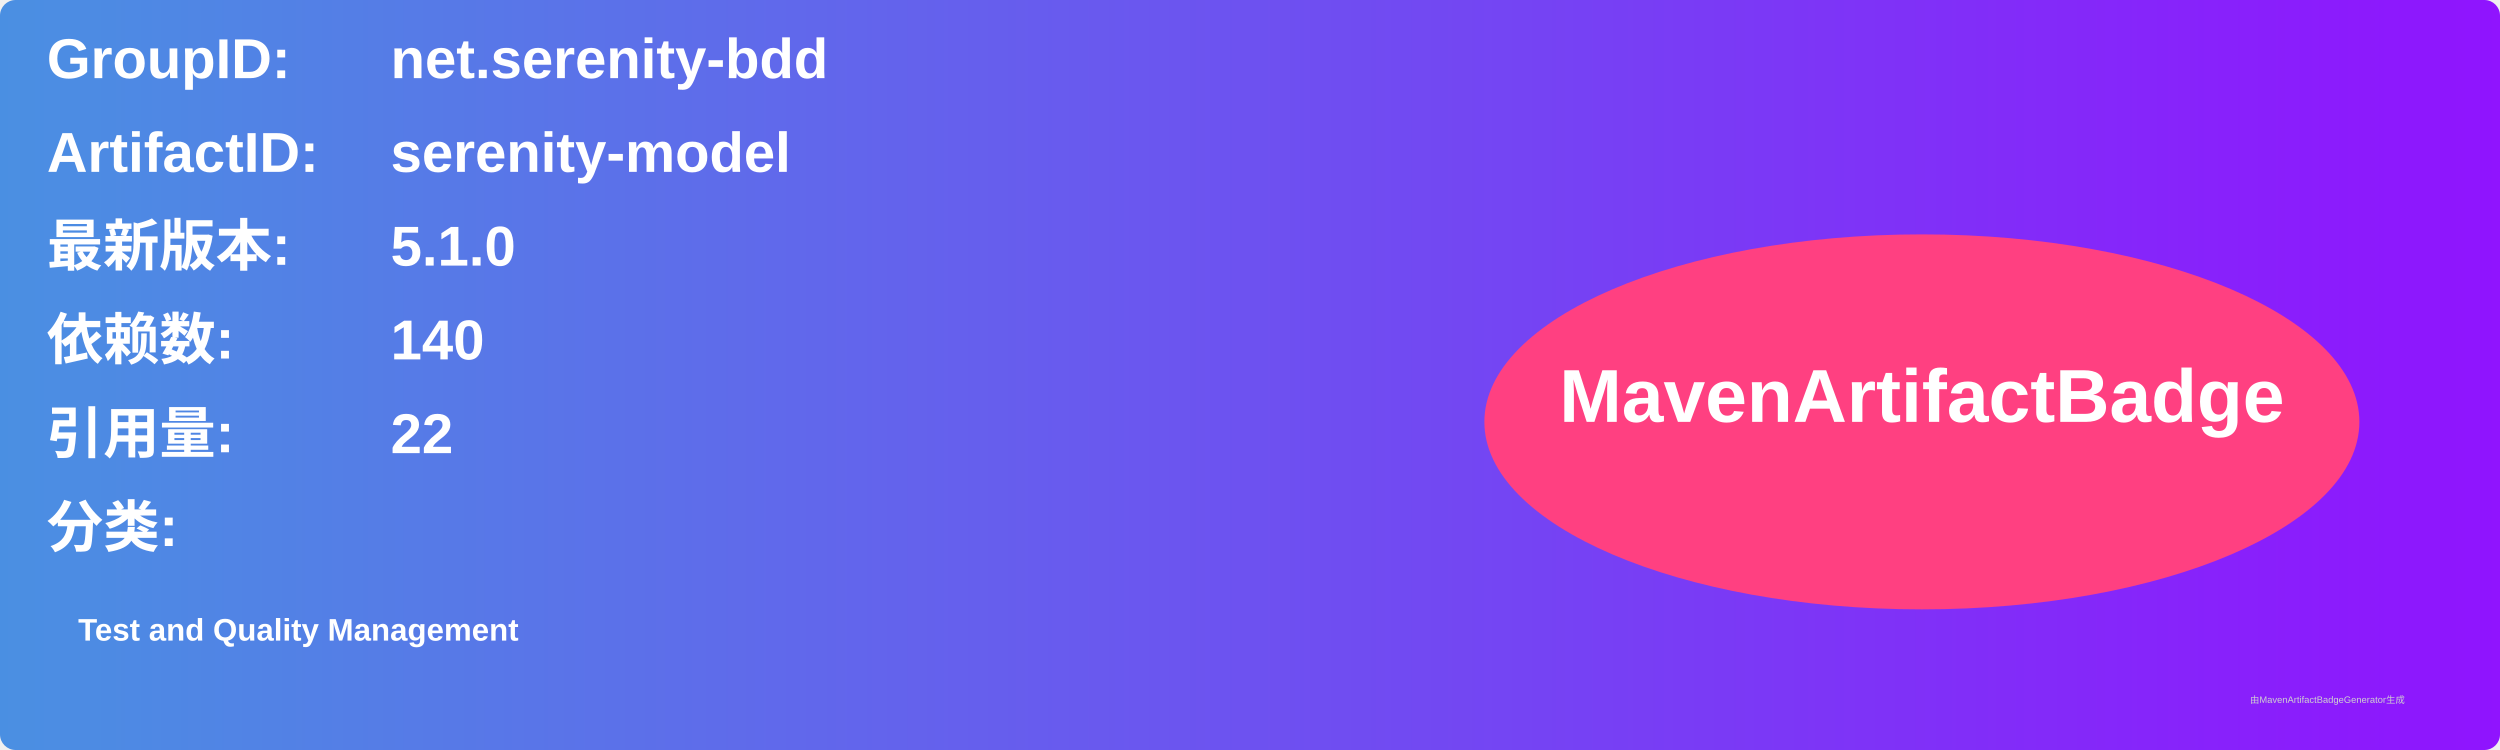
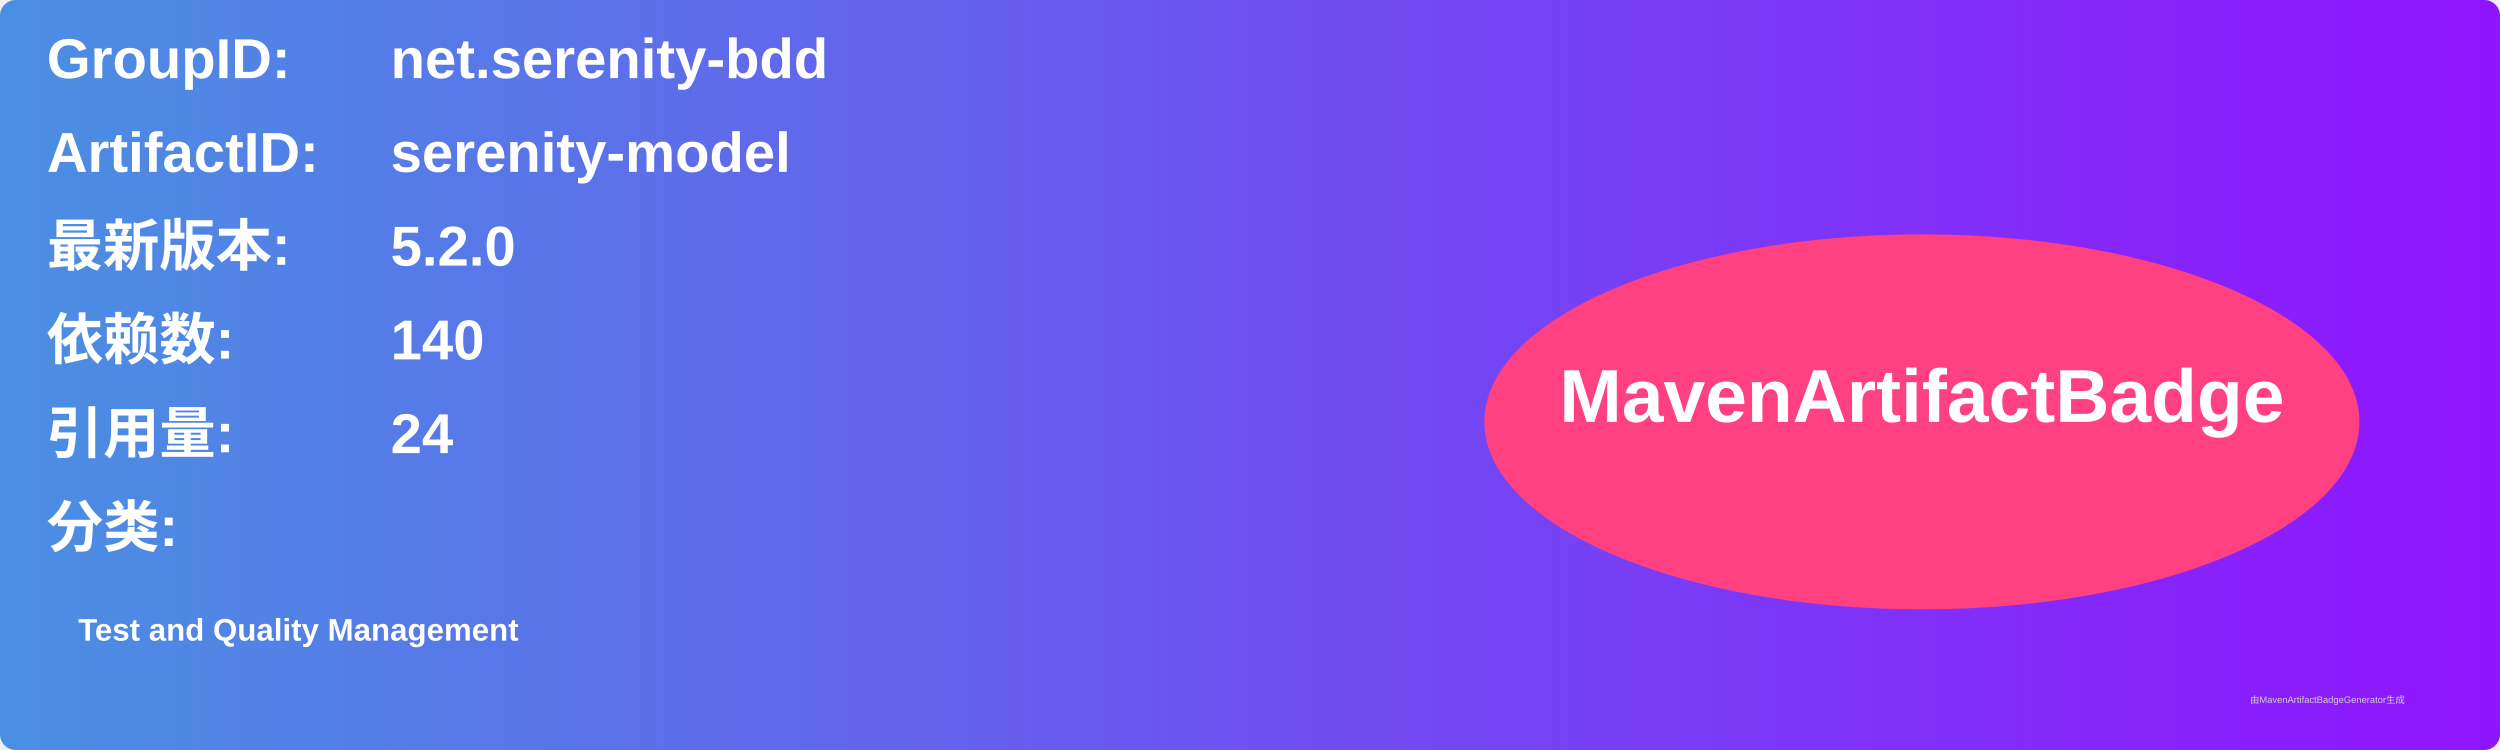
<svg xmlns="http://www.w3.org/2000/svg" width="800" height="240" viewBox="0 0 800 240">
  <linearGradient id="grad" x1="0%" y1="0%" x2="100%" y2="0%">
    <stop offset="0%" stop-color="#4a90e2" />
    <stop offset="100%" stop-color="#9013fe" />
  </linearGradient>
  <rect width="100%" height="100%" rx="5" ry="5" fill="url(#grad)" />
  <g transform="translate(15, 15)">
    <text x="0" y="10" font-family="Arial" font-size="18" fill="white" font-weight="bold" width="260">GroupID:</text>
    <text x="110" y="10" font-family="Arial" font-size="18" fill="white" font-weight="bold" width="460">net.serenity-bdd</text>
    <text x="0" y="40" font-family="Arial" font-size="18" fill="white" font-weight="bold" width="260">ArtifactID:</text>
    <text x="110" y="40" font-family="Arial" font-size="18" fill="white" font-weight="bold" width="460">serenity-model</text>
    <text x="0" y="70" font-family="Arial" font-size="18" fill="white" font-weight="bold">最新版本:</text>
    <text x="110" y="70" font-family="Arial" font-size="18" fill="white" font-weight="bold">
-       <tspan font-weight="bold">5.1.0</tspan>
+       <tspan font-weight="bold">5.2.0</tspan>
    </text>
    <text x="0" y="100" font-family="Arial" font-size="18" fill="white" font-weight="bold">依赖数: </text>
    <text x="110" y="100" font-family="Arial" font-size="18" fill="white">
      <tspan font-weight="bold">140</tspan>
    </text>
    <text x="0" y="130" font-family="Arial" font-size="18" fill="white" font-weight="bold">引用量: </text>
    <text x="110" y="130" font-family="Arial" font-size="18" fill="white">
-       <tspan font-weight="bold">22</tspan>
+       <tspan font-weight="bold">24</tspan>
    </text>
    <text x="0" y="160" font-family="Arial" font-size="18" fill="white" font-weight="bold">分类:</text>
    <text x="10" y="190" font-family="Arial" font-size="10" fill="white">
      <tspan font-weight="bold">Test and Quality Management</tspan>
    </text>
    <ellipse cx="600" cy="120" rx="140" ry="60" fill="#ff4081" />
    <text x="600" y="120" text-anchor="middle" font-family="Arial" font-size="24" fill="white" font-weight="bold">MavenArtifactBadge</text>
  </g>
  <text x="720" y="225" font-family="Arial" font-size="3" fill="#d0d0d0">由MavenArtifactBadgeGenerator生成</text>
</svg>
